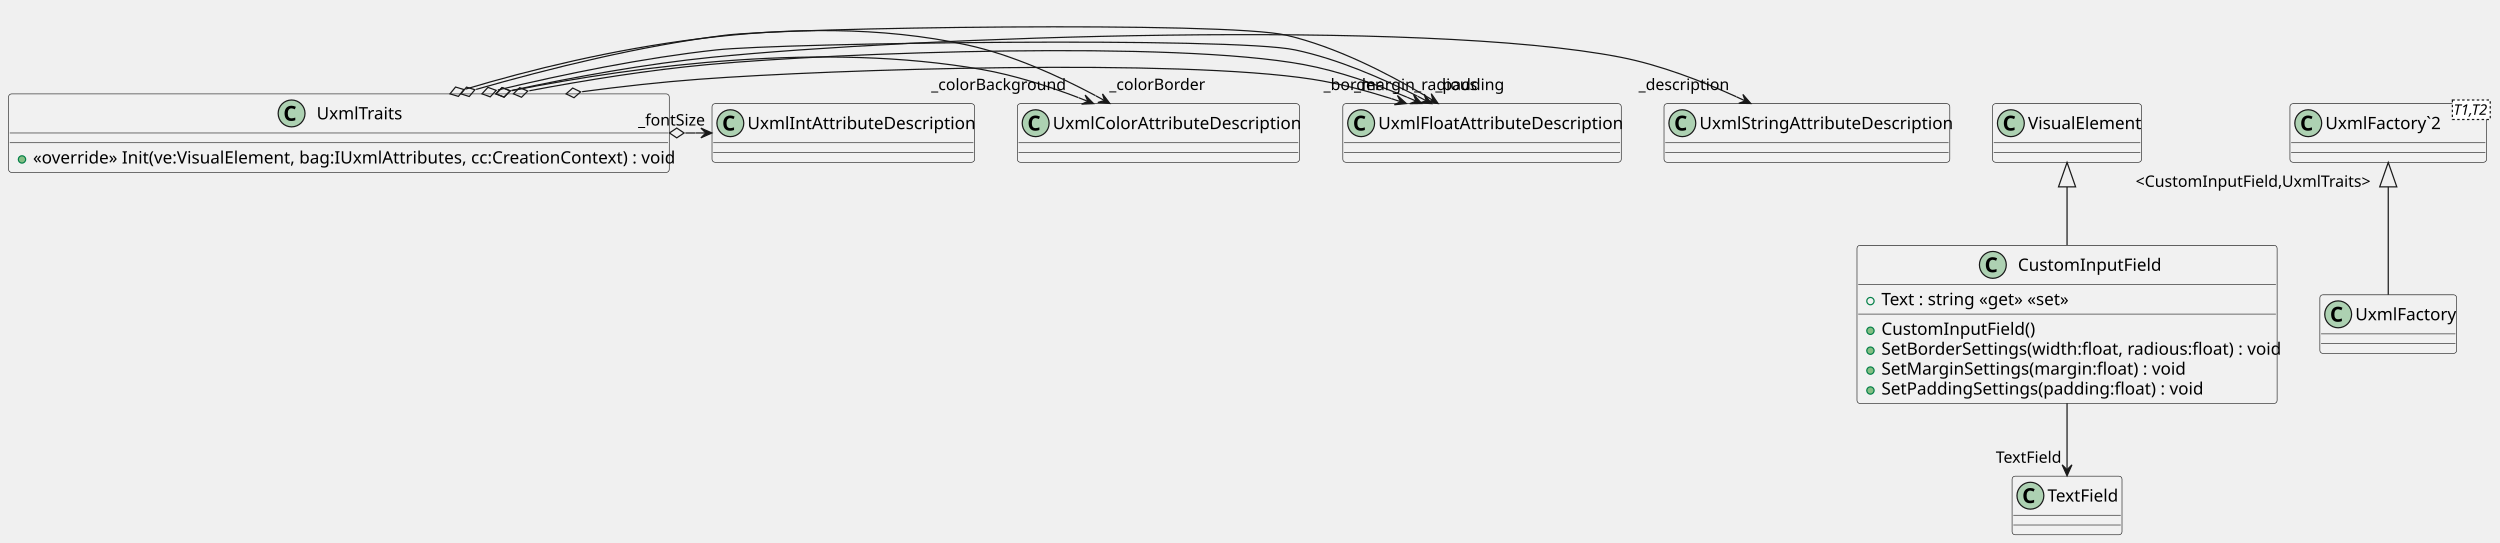
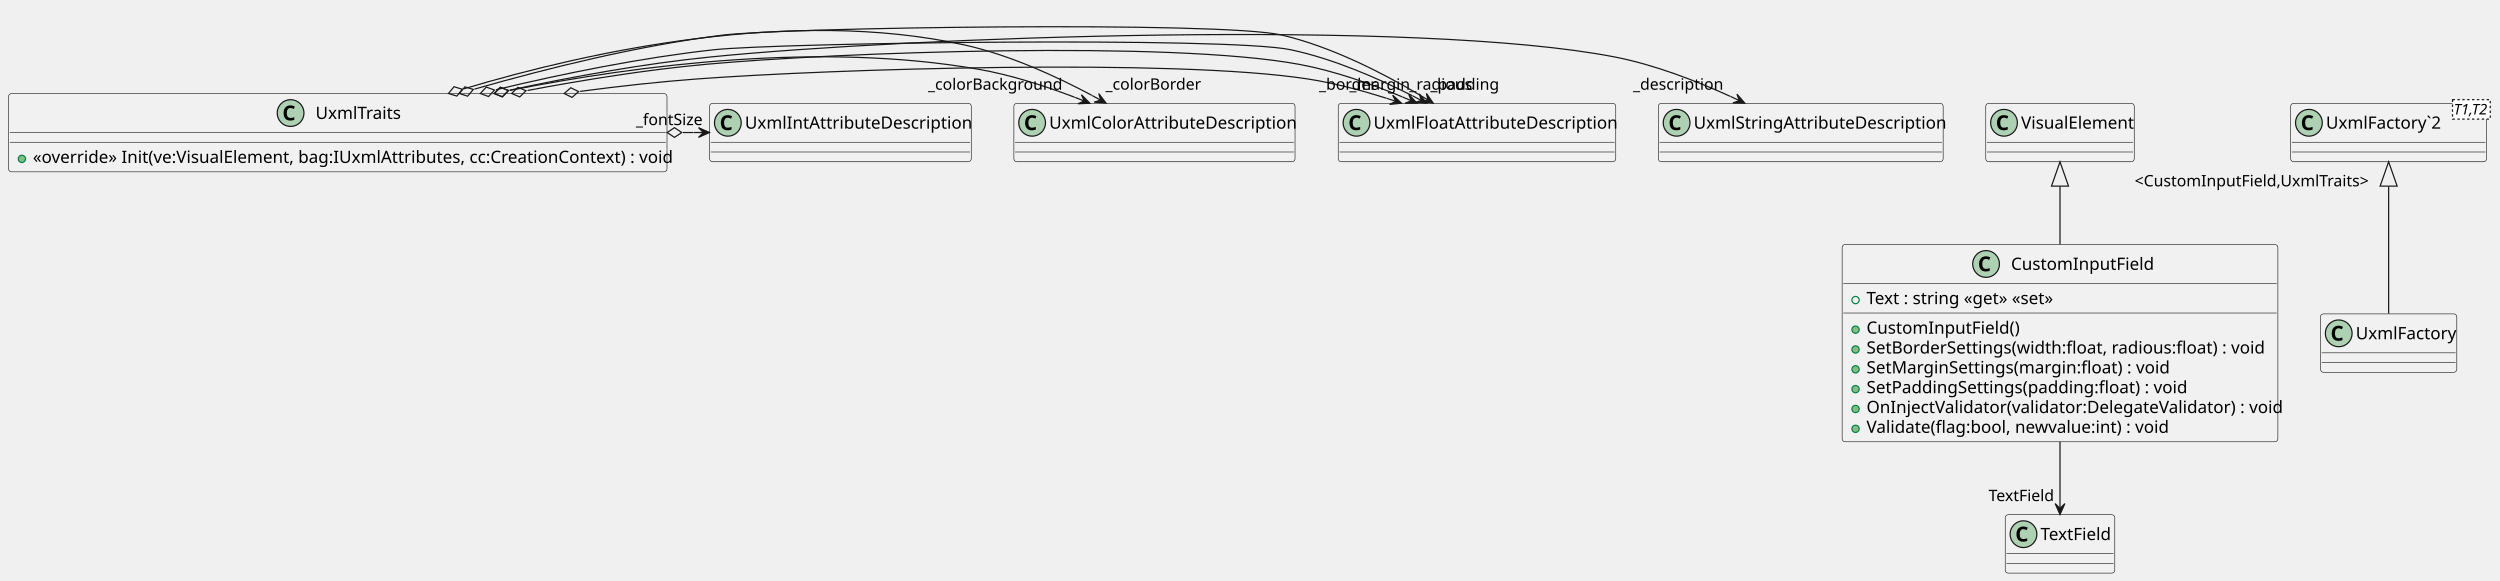
- <svg xmlns="http://www.w3.org/2000/svg" contentStyleType="text/css" height="444px" preserveAspectRatio="none" style="width:2047px;height:444px;background:#FFFFFF;" version="1.1" viewBox="0 0 2047 444" width="2047px" zoomAndPan="magnify">
+ <svg xmlns="http://www.w3.org/2000/svg" contentStyleType="text/css" height="477px" preserveAspectRatio="none" style="width:2054px;height:477px;background:#FFFFFF;" version="1.1" viewBox="0 0 2054 477" width="2054px" zoomAndPan="magnify">
  <defs />
  <g>
    <g id="elem_CustomInputField">
-       <rect codeLine="1" fill="#F1F1F1" height="129.484" id="CustomInputField" rx="2.5" ry="2.5" style="stroke:#181818;stroke-width:0.5;" width="344" x="1520.5" y="200.88" />
+       <rect codeLine="1" fill="#F1F1F1" height="162.078" id="CustomInputField" rx="2.5" ry="2.5" style="stroke:#181818;stroke-width:0.5;" width="358" x="1513.5" y="200.88" />
      <ellipse cx="1631.75" cy="216.88" fill="#ADD1B2" rx="11" ry="11" style="stroke:#181818;stroke-width:1.0;" />
      <path d="M1631.688,212.708 Q1630.938,212.708 1630.375,213.005 Q1629.812,213.286 1629.422,213.817 Q1629.031,214.349 1628.828,215.13 Q1628.641,215.896 1628.641,216.849 Q1628.641,217.817 1628.812,218.583 Q1629,219.333 1629.359,219.849 Q1629.734,220.364 1630.312,220.646 Q1630.891,220.911 1631.688,220.911 Q1632.422,220.911 1633.156,220.739 Q1633.906,220.567 1634.781,220.271 L1634.781,222.427 Q1634.375,222.583 1633.984,222.708 Q1633.594,222.817 1633.188,222.896 Q1632.781,222.974 1632.359,223.005 Q1631.938,223.052 1631.438,223.052 Q1630.031,223.052 1629,222.599 Q1627.984,222.146 1627.312,221.333 Q1626.641,220.521 1626.312,219.38 Q1625.984,218.224 1625.984,216.833 Q1625.984,215.458 1626.359,214.302 Q1626.734,213.146 1627.453,212.317 Q1628.172,211.489 1629.234,211.036 Q1630.297,210.567 1631.688,210.567 Q1632.594,210.567 1633.5,210.802 Q1634.406,211.021 1635.234,211.427 L1634.406,213.521 Q1633.719,213.192 1633.031,212.958 Q1632.344,212.708 1631.688,212.708 Z " fill="#000000" />
      <text fill="#000000" font-family="sans-serif" font-size="14" lengthAdjust="spacing" textLength="113" x="1652.25" y="221.727">CustomInputField</text>
-       <line style="stroke:#181818;stroke-width:0.5;" x1="1521.5" x2="1863.5" y1="232.88" y2="232.88" />
-       <ellipse cx="1531.5" cy="246.528" fill="none" rx="3" ry="3" style="stroke:#038048;stroke-width:1.0;" />
-       <text fill="#000000" font-family="sans-serif" font-size="14" lengthAdjust="spacing" textLength="150" x="1540.5" y="249.875">Text : string «get» «set»</text>
-       <line style="stroke:#181818;stroke-width:0.5;" x1="1521.5" x2="1863.5" y1="257.177" y2="257.177" />
-       <ellipse cx="1531.5" cy="270.825" fill="#84BE84" rx="3" ry="3" style="stroke:#038048;stroke-width:1.0;" />
-       <text fill="#000000" font-family="sans-serif" font-size="14" lengthAdjust="spacing" textLength="121" x="1540.5" y="274.172">CustomInputField()</text>
-       <ellipse cx="1531.5" cy="287.122" fill="#84BE84" rx="3" ry="3" style="stroke:#038048;stroke-width:1.0;" />
-       <text fill="#000000" font-family="sans-serif" font-size="14" lengthAdjust="spacing" textLength="318" x="1540.5" y="290.469">SetBorderSettings(width:float, radious:float) : void</text>
-       <ellipse cx="1531.5" cy="303.419" fill="#84BE84" rx="3" ry="3" style="stroke:#038048;stroke-width:1.0;" />
-       <text fill="#000000" font-family="sans-serif" font-size="14" lengthAdjust="spacing" textLength="239" x="1540.5" y="306.766">SetMarginSettings(margin:float) : void</text>
-       <ellipse cx="1531.5" cy="319.716" fill="#84BE84" rx="3" ry="3" style="stroke:#038048;stroke-width:1.0;" />
-       <text fill="#000000" font-family="sans-serif" font-size="14" lengthAdjust="spacing" textLength="250" x="1540.5" y="323.063">SetPaddingSettings(padding:float) : void</text>
+       <line style="stroke:#181818;stroke-width:0.5;" x1="1514.5" x2="1870.5" y1="232.88" y2="232.88" />
+       <ellipse cx="1524.5" cy="246.528" fill="none" rx="3" ry="3" style="stroke:#038048;stroke-width:1.0;" />
+       <text fill="#000000" font-family="sans-serif" font-size="14" lengthAdjust="spacing" textLength="150" x="1533.5" y="249.875">Text : string «get» «set»</text>
+       <line style="stroke:#181818;stroke-width:0.5;" x1="1514.5" x2="1870.5" y1="257.177" y2="257.177" />
+       <ellipse cx="1524.5" cy="270.825" fill="#84BE84" rx="3" ry="3" style="stroke:#038048;stroke-width:1.0;" />
+       <text fill="#000000" font-family="sans-serif" font-size="14" lengthAdjust="spacing" textLength="121" x="1533.5" y="274.172">CustomInputField()</text>
+       <ellipse cx="1524.5" cy="287.122" fill="#84BE84" rx="3" ry="3" style="stroke:#038048;stroke-width:1.0;" />
+       <text fill="#000000" font-family="sans-serif" font-size="14" lengthAdjust="spacing" textLength="318" x="1533.5" y="290.469">SetBorderSettings(width:float, radious:float) : void</text>
+       <ellipse cx="1524.5" cy="303.419" fill="#84BE84" rx="3" ry="3" style="stroke:#038048;stroke-width:1.0;" />
+       <text fill="#000000" font-family="sans-serif" font-size="14" lengthAdjust="spacing" textLength="239" x="1533.5" y="306.766">SetMarginSettings(margin:float) : void</text>
+       <ellipse cx="1524.5" cy="319.716" fill="#84BE84" rx="3" ry="3" style="stroke:#038048;stroke-width:1.0;" />
+       <text fill="#000000" font-family="sans-serif" font-size="14" lengthAdjust="spacing" textLength="250" x="1533.5" y="323.063">SetPaddingSettings(padding:float) : void</text>
+       <ellipse cx="1524.5" cy="336.013" fill="#84BE84" rx="3" ry="3" style="stroke:#038048;stroke-width:1.0;" />
+       <text fill="#000000" font-family="sans-serif" font-size="14" lengthAdjust="spacing" textLength="332" x="1533.5" y="339.36">OnInjectValidator(validator:DelegateValidator) : void</text>
+       <ellipse cx="1524.5" cy="352.31" fill="#84BE84" rx="3" ry="3" style="stroke:#038048;stroke-width:1.0;" />
+       <text fill="#000000" font-family="sans-serif" font-size="14" lengthAdjust="spacing" textLength="242" x="1533.5" y="355.656">Validate(flag:bool, newvalue:int) : void</text>
    </g>
    <g id="elem_UxmlFactory">
-       <rect codeLine="8" fill="#F1F1F1" height="48" id="UxmlFactory" rx="2.5" ry="2.5" style="stroke:#181818;stroke-width:0.5;" width="112" x="1899.5" y="241.38" />
-       <ellipse cx="1914.5" cy="257.38" fill="#ADD1B2" rx="11" ry="11" style="stroke:#181818;stroke-width:1.0;" />
-       <path d="M1914.438,253.208 Q1913.688,253.208 1913.125,253.505 Q1912.562,253.786 1912.172,254.317 Q1911.781,254.849 1911.578,255.63 Q1911.391,256.396 1911.391,257.349 Q1911.391,258.317 1911.562,259.083 Q1911.75,259.833 1912.109,260.349 Q1912.484,260.864 1913.062,261.146 Q1913.641,261.411 1914.438,261.411 Q1915.172,261.411 1915.906,261.239 Q1916.656,261.067 1917.531,260.771 L1917.531,262.927 Q1917.125,263.083 1916.734,263.208 Q1916.344,263.317 1915.938,263.396 Q1915.531,263.474 1915.109,263.505 Q1914.688,263.552 1914.188,263.552 Q1912.781,263.552 1911.75,263.099 Q1910.734,262.646 1910.062,261.833 Q1909.391,261.021 1909.062,259.88 Q1908.734,258.724 1908.734,257.333 Q1908.734,255.958 1909.109,254.802 Q1909.484,253.646 1910.203,252.817 Q1910.922,251.989 1911.984,251.536 Q1913.047,251.067 1914.438,251.067 Q1915.344,251.067 1916.25,251.302 Q1917.156,251.521 1917.984,251.927 L1917.156,254.021 Q1916.469,253.692 1915.781,253.458 Q1915.094,253.208 1914.438,253.208 Z " fill="#000000" />
-       <text fill="#000000" font-family="sans-serif" font-size="14" lengthAdjust="spacing" textLength="80" x="1928.5" y="262.227">UxmlFactory</text>
-       <line style="stroke:#181818;stroke-width:0.5;" x1="1900.5" x2="2010.5" y1="273.38" y2="273.38" />
-       <line style="stroke:#181818;stroke-width:0.5;" x1="1900.5" x2="2010.5" y1="281.38" y2="281.38" />
+       <rect codeLine="10" fill="#F1F1F1" height="48" id="UxmlFactory" rx="2.5" ry="2.5" style="stroke:#181818;stroke-width:0.5;" width="112" x="1906.5" y="257.88" />
+       <ellipse cx="1921.5" cy="273.88" fill="#ADD1B2" rx="11" ry="11" style="stroke:#181818;stroke-width:1.0;" />
+       <path d="M1921.438,269.708 Q1920.688,269.708 1920.125,270.005 Q1919.562,270.286 1919.172,270.817 Q1918.781,271.349 1918.578,272.13 Q1918.391,272.896 1918.391,273.849 Q1918.391,274.817 1918.562,275.583 Q1918.75,276.333 1919.109,276.849 Q1919.484,277.364 1920.062,277.646 Q1920.641,277.911 1921.438,277.911 Q1922.172,277.911 1922.906,277.739 Q1923.656,277.567 1924.531,277.271 L1924.531,279.427 Q1924.125,279.583 1923.734,279.708 Q1923.344,279.817 1922.938,279.896 Q1922.531,279.974 1922.109,280.005 Q1921.688,280.052 1921.188,280.052 Q1919.781,280.052 1918.75,279.599 Q1917.734,279.146 1917.062,278.333 Q1916.391,277.521 1916.062,276.38 Q1915.734,275.224 1915.734,273.833 Q1915.734,272.458 1916.109,271.302 Q1916.484,270.146 1917.203,269.317 Q1917.922,268.489 1918.984,268.036 Q1920.047,267.567 1921.438,267.567 Q1922.344,267.567 1923.25,267.802 Q1924.156,268.021 1924.984,268.427 L1924.156,270.521 Q1923.469,270.192 1922.781,269.958 Q1922.094,269.708 1921.438,269.708 Z " fill="#000000" />
+       <text fill="#000000" font-family="sans-serif" font-size="14" lengthAdjust="spacing" textLength="80" x="1935.5" y="278.727">UxmlFactory</text>
+       <line style="stroke:#181818;stroke-width:0.5;" x1="1907.5" x2="2017.5" y1="289.88" y2="289.88" />
+       <line style="stroke:#181818;stroke-width:0.5;" x1="1907.5" x2="2017.5" y1="297.88" y2="297.88" />
    </g>
    <g id="elem_UxmlTraits">
-       <rect codeLine="10" fill="#F1F1F1" height="64.297" id="UxmlTraits" rx="2.5" ry="2.5" style="stroke:#181818;stroke-width:0.5;" width="541" x="7" y="76.88" />
+       <rect codeLine="12" fill="#F1F1F1" height="64.297" id="UxmlTraits" rx="2.5" ry="2.5" style="stroke:#181818;stroke-width:0.5;" width="541" x="7" y="76.88" />
      <ellipse cx="238.75" cy="92.88" fill="#ADD1B2" rx="11" ry="11" style="stroke:#181818;stroke-width:1.0;" />
      <path d="M238.688,88.708 Q237.938,88.708 237.375,89.005 Q236.812,89.286 236.422,89.817 Q236.031,90.349 235.828,91.13 Q235.641,91.896 235.641,92.849 Q235.641,93.817 235.812,94.583 Q236,95.333 236.359,95.849 Q236.734,96.364 237.312,96.646 Q237.891,96.911 238.688,96.911 Q239.422,96.911 240.156,96.739 Q240.906,96.567 241.781,96.271 L241.781,98.427 Q241.375,98.583 240.984,98.708 Q240.594,98.817 240.188,98.896 Q239.781,98.974 239.359,99.005 Q238.938,99.052 238.438,99.052 Q237.031,99.052 236,98.599 Q234.984,98.146 234.312,97.333 Q233.641,96.521 233.312,95.38 Q232.984,94.224 232.984,92.833 Q232.984,91.458 233.359,90.302 Q233.734,89.146 234.453,88.317 Q235.172,87.489 236.234,87.036 Q237.297,86.567 238.688,86.567 Q239.594,86.567 240.5,86.802 Q241.406,87.021 242.234,87.427 L241.406,89.521 Q240.719,89.192 240.031,88.958 Q239.344,88.708 238.688,88.708 Z " fill="#000000" />
      <text fill="#000000" font-family="sans-serif" font-size="14" lengthAdjust="spacing" textLength="69" x="259.25" y="97.727">UxmlTraits</text>
      <line style="stroke:#181818;stroke-width:0.5;" x1="8" x2="547" y1="108.88" y2="108.88" />
      <line style="stroke:#181818;stroke-width:0.5;" x1="8" x2="547" y1="116.88" y2="116.88" />
      <ellipse cx="18" cy="130.528" fill="#84BE84" rx="3" ry="3" style="stroke:#038048;stroke-width:1.0;" />
      <text fill="#000000" font-family="sans-serif" font-size="14" lengthAdjust="spacing" textLength="515" x="27" y="133.875">«override» Init(ve:VisualElement, bag:IUxmlAttributes, cc:CreationContext) : void</text>
    </g>
    <g id="elem_UxmlFactory`2">
-       <rect codeLine="13" fill="#F1F1F1" height="48" id="UxmlFactory`2" rx="2.5" ry="2.5" style="stroke:#181818;stroke-width:0.5;" width="161" x="1875" y="84.88" />
-       <ellipse cx="1890" cy="100.88" fill="#ADD1B2" rx="11" ry="11" style="stroke:#181818;stroke-width:1.0;" />
-       <path d="M1889.938,96.708 Q1889.188,96.708 1888.625,97.005 Q1888.062,97.286 1887.672,97.817 Q1887.281,98.349 1887.078,99.13 Q1886.891,99.896 1886.891,100.849 Q1886.891,101.817 1887.062,102.583 Q1887.25,103.333 1887.609,103.849 Q1887.984,104.364 1888.562,104.646 Q1889.141,104.911 1889.938,104.911 Q1890.672,104.911 1891.406,104.739 Q1892.156,104.567 1893.031,104.271 L1893.031,106.427 Q1892.625,106.583 1892.234,106.708 Q1891.844,106.817 1891.438,106.896 Q1891.031,106.974 1890.609,107.005 Q1890.188,107.052 1889.688,107.052 Q1888.281,107.052 1887.25,106.599 Q1886.234,106.146 1885.562,105.333 Q1884.891,104.521 1884.562,103.38 Q1884.234,102.224 1884.234,100.833 Q1884.234,99.458 1884.609,98.302 Q1884.984,97.146 1885.703,96.317 Q1886.422,95.489 1887.484,95.036 Q1888.547,94.567 1889.938,94.567 Q1890.844,94.567 1891.75,94.802 Q1892.656,95.021 1893.484,95.427 L1892.656,97.521 Q1891.969,97.192 1891.281,96.958 Q1890.594,96.708 1889.938,96.708 Z " fill="#000000" />
-       <text fill="#000000" font-family="sans-serif" font-size="14" lengthAdjust="spacing" textLength="96" x="1904" y="105.727">UxmlFactory`2</text>
-       <rect fill="#FFFFFF" height="15.969" style="stroke:#181818;stroke-width:1.0;stroke-dasharray:2.0,2.0;" width="31" x="2008" y="81.88" />
-       <text fill="#000000" font-family="sans-serif" font-size="12" font-style="italic" lengthAdjust="spacing" textLength="29" x="2009" y="94.019">T1,T2</text>
-       <line style="stroke:#181818;stroke-width:0.5;" x1="1876" x2="2035" y1="116.88" y2="116.88" />
-       <line style="stroke:#181818;stroke-width:0.5;" x1="1876" x2="2035" y1="124.88" y2="124.88" />
+       <rect codeLine="15" fill="#F1F1F1" height="48" id="UxmlFactory`2" rx="2.5" ry="2.5" style="stroke:#181818;stroke-width:0.5;" width="161" x="1882" y="84.88" />
+       <ellipse cx="1897" cy="100.88" fill="#ADD1B2" rx="11" ry="11" style="stroke:#181818;stroke-width:1.0;" />
+       <path d="M1896.938,96.708 Q1896.188,96.708 1895.625,97.005 Q1895.062,97.286 1894.672,97.817 Q1894.281,98.349 1894.078,99.13 Q1893.891,99.896 1893.891,100.849 Q1893.891,101.817 1894.062,102.583 Q1894.25,103.333 1894.609,103.849 Q1894.984,104.364 1895.562,104.646 Q1896.141,104.911 1896.938,104.911 Q1897.672,104.911 1898.406,104.739 Q1899.156,104.567 1900.031,104.271 L1900.031,106.427 Q1899.625,106.583 1899.234,106.708 Q1898.844,106.817 1898.438,106.896 Q1898.031,106.974 1897.609,107.005 Q1897.188,107.052 1896.688,107.052 Q1895.281,107.052 1894.25,106.599 Q1893.234,106.146 1892.562,105.333 Q1891.891,104.521 1891.562,103.38 Q1891.234,102.224 1891.234,100.833 Q1891.234,99.458 1891.609,98.302 Q1891.984,97.146 1892.703,96.317 Q1893.422,95.489 1894.484,95.036 Q1895.547,94.567 1896.938,94.567 Q1897.844,94.567 1898.75,94.802 Q1899.656,95.021 1900.484,95.427 L1899.656,97.521 Q1898.969,97.192 1898.281,96.958 Q1897.594,96.708 1896.938,96.708 Z " fill="#000000" />
+       <text fill="#000000" font-family="sans-serif" font-size="14" lengthAdjust="spacing" textLength="96" x="1911" y="105.727">UxmlFactory`2</text>
+       <rect fill="#FFFFFF" height="15.969" style="stroke:#181818;stroke-width:1.0;stroke-dasharray:2.0,2.0;" width="31" x="2015" y="81.88" />
+       <text fill="#000000" font-family="sans-serif" font-size="12" font-style="italic" lengthAdjust="spacing" textLength="29" x="2016" y="94.019">T1,T2</text>
+       <line style="stroke:#181818;stroke-width:0.5;" x1="1883" x2="2042" y1="116.88" y2="116.88" />
+       <line style="stroke:#181818;stroke-width:0.5;" x1="1883" x2="2042" y1="124.88" y2="124.88" />
    </g>
    <g id="elem_VisualElement">
      <rect fill="#F1F1F1" height="48" id="VisualElement" rx="2.5" ry="2.5" style="stroke:#181818;stroke-width:0.5;" width="122" x="1631.5" y="84.88" />
      <ellipse cx="1646.5" cy="100.88" fill="#ADD1B2" rx="11" ry="11" style="stroke:#181818;stroke-width:1.0;" />
      <path d="M1646.438,96.708 Q1645.688,96.708 1645.125,97.005 Q1644.562,97.286 1644.172,97.817 Q1643.781,98.349 1643.578,99.13 Q1643.391,99.896 1643.391,100.849 Q1643.391,101.817 1643.562,102.583 Q1643.75,103.333 1644.109,103.849 Q1644.484,104.364 1645.062,104.646 Q1645.641,104.911 1646.438,104.911 Q1647.172,104.911 1647.906,104.739 Q1648.656,104.567 1649.531,104.271 L1649.531,106.427 Q1649.125,106.583 1648.734,106.708 Q1648.344,106.817 1647.938,106.896 Q1647.531,106.974 1647.109,107.005 Q1646.688,107.052 1646.188,107.052 Q1644.781,107.052 1643.75,106.599 Q1642.734,106.146 1642.062,105.333 Q1641.391,104.521 1641.062,103.38 Q1640.734,102.224 1640.734,100.833 Q1640.734,99.458 1641.109,98.302 Q1641.484,97.146 1642.203,96.317 Q1642.922,95.489 1643.984,95.036 Q1645.047,94.567 1646.438,94.567 Q1647.344,94.567 1648.25,94.802 Q1649.156,95.021 1649.984,95.427 L1649.156,97.521 Q1648.469,97.192 1647.781,96.958 Q1647.094,96.708 1646.438,96.708 Z " fill="#000000" />
      <text fill="#000000" font-family="sans-serif" font-size="14" lengthAdjust="spacing" textLength="90" x="1660.5" y="105.727">VisualElement</text>
      <line style="stroke:#181818;stroke-width:0.5;" x1="1632.5" x2="1752.5" y1="116.88" y2="116.88" />
      <line style="stroke:#181818;stroke-width:0.5;" x1="1632.5" x2="1752.5" y1="124.88" y2="124.88" />
    </g>
    <g id="elem_TextField">
-       <rect fill="#F1F1F1" height="48" id="TextField" rx="2.5" ry="2.5" style="stroke:#181818;stroke-width:0.5;" width="90" x="1647.5" y="389.88" />
-       <ellipse cx="1662.5" cy="405.88" fill="#ADD1B2" rx="11" ry="11" style="stroke:#181818;stroke-width:1.0;" />
-       <path d="M1662.438,401.708 Q1661.688,401.708 1661.125,402.005 Q1660.562,402.286 1660.172,402.817 Q1659.781,403.349 1659.578,404.13 Q1659.391,404.896 1659.391,405.849 Q1659.391,406.817 1659.562,407.583 Q1659.75,408.333 1660.109,408.849 Q1660.484,409.364 1661.062,409.646 Q1661.641,409.911 1662.438,409.911 Q1663.172,409.911 1663.906,409.739 Q1664.656,409.567 1665.531,409.271 L1665.531,411.427 Q1665.125,411.583 1664.734,411.708 Q1664.344,411.817 1663.938,411.896 Q1663.531,411.974 1663.109,412.005 Q1662.688,412.052 1662.188,412.052 Q1660.781,412.052 1659.75,411.599 Q1658.734,411.146 1658.062,410.333 Q1657.391,409.521 1657.062,408.38 Q1656.734,407.224 1656.734,405.833 Q1656.734,404.458 1657.109,403.302 Q1657.484,402.146 1658.203,401.317 Q1658.922,400.489 1659.984,400.036 Q1661.047,399.567 1662.438,399.567 Q1663.344,399.567 1664.25,399.802 Q1665.156,400.021 1665.984,400.427 L1665.156,402.521 Q1664.469,402.192 1663.781,401.958 Q1663.094,401.708 1662.438,401.708 Z " fill="#000000" />
-       <text fill="#000000" font-family="sans-serif" font-size="14" lengthAdjust="spacing" textLength="58" x="1676.5" y="410.727">TextField</text>
-       <line style="stroke:#181818;stroke-width:0.5;" x1="1648.5" x2="1736.5" y1="421.88" y2="421.88" />
-       <line style="stroke:#181818;stroke-width:0.5;" x1="1648.5" x2="1736.5" y1="429.88" y2="429.88" />
+       <rect fill="#F1F1F1" height="48" id="TextField" rx="2.5" ry="2.5" style="stroke:#181818;stroke-width:0.5;" width="90" x="1647.5" y="422.88" />
+       <ellipse cx="1662.5" cy="438.88" fill="#ADD1B2" rx="11" ry="11" style="stroke:#181818;stroke-width:1.0;" />
+       <path d="M1662.438,434.708 Q1661.688,434.708 1661.125,435.005 Q1660.562,435.286 1660.172,435.817 Q1659.781,436.349 1659.578,437.13 Q1659.391,437.896 1659.391,438.849 Q1659.391,439.817 1659.562,440.583 Q1659.75,441.333 1660.109,441.849 Q1660.484,442.364 1661.062,442.646 Q1661.641,442.911 1662.438,442.911 Q1663.172,442.911 1663.906,442.739 Q1664.656,442.567 1665.531,442.271 L1665.531,444.427 Q1665.125,444.583 1664.734,444.708 Q1664.344,444.817 1663.938,444.896 Q1663.531,444.974 1663.109,445.005 Q1662.688,445.052 1662.188,445.052 Q1660.781,445.052 1659.75,444.599 Q1658.734,444.146 1658.062,443.333 Q1657.391,442.521 1657.062,441.38 Q1656.734,440.224 1656.734,438.833 Q1656.734,437.458 1657.109,436.302 Q1657.484,435.146 1658.203,434.317 Q1658.922,433.489 1659.984,433.036 Q1661.047,432.567 1662.438,432.567 Q1663.344,432.567 1664.25,432.802 Q1665.156,433.021 1665.984,433.427 L1665.156,435.521 Q1664.469,435.192 1663.781,434.958 Q1663.094,434.708 1662.438,434.708 Z " fill="#000000" />
+       <text fill="#000000" font-family="sans-serif" font-size="14" lengthAdjust="spacing" textLength="58" x="1676.5" y="443.727">TextField</text>
+       <line style="stroke:#181818;stroke-width:0.5;" x1="1648.5" x2="1736.5" y1="454.88" y2="454.88" />
+       <line style="stroke:#181818;stroke-width:0.5;" x1="1648.5" x2="1736.5" y1="462.88" y2="462.88" />
    </g>
    <g id="elem_UxmlStringAttributeDescription">
      <rect fill="#F1F1F1" height="48" id="UxmlStringAttributeDescription" rx="2.5" ry="2.5" style="stroke:#181818;stroke-width:0.5;" width="234" x="1362.5" y="84.88" />
      <ellipse cx="1377.5" cy="100.88" fill="#ADD1B2" rx="11" ry="11" style="stroke:#181818;stroke-width:1.0;" />
      <path d="M1377.438,96.708 Q1376.688,96.708 1376.125,97.005 Q1375.562,97.286 1375.172,97.817 Q1374.781,98.349 1374.578,99.13 Q1374.391,99.896 1374.391,100.849 Q1374.391,101.817 1374.562,102.583 Q1374.75,103.333 1375.109,103.849 Q1375.484,104.364 1376.062,104.646 Q1376.641,104.911 1377.438,104.911 Q1378.172,104.911 1378.906,104.739 Q1379.656,104.567 1380.531,104.271 L1380.531,106.427 Q1380.125,106.583 1379.734,106.708 Q1379.344,106.817 1378.938,106.896 Q1378.531,106.974 1378.109,107.005 Q1377.688,107.052 1377.188,107.052 Q1375.781,107.052 1374.75,106.599 Q1373.734,106.146 1373.062,105.333 Q1372.391,104.521 1372.062,103.38 Q1371.734,102.224 1371.734,100.833 Q1371.734,99.458 1372.109,98.302 Q1372.484,97.146 1373.203,96.317 Q1373.922,95.489 1374.984,95.036 Q1376.047,94.567 1377.438,94.567 Q1378.344,94.567 1379.25,94.802 Q1380.156,95.021 1380.984,95.427 L1380.156,97.521 Q1379.469,97.192 1378.781,96.958 Q1378.094,96.708 1377.438,96.708 Z " fill="#000000" />
      <text fill="#000000" font-family="sans-serif" font-size="14" lengthAdjust="spacing" textLength="202" x="1391.5" y="105.727">UxmlStringAttributeDescription</text>
      <line style="stroke:#181818;stroke-width:0.5;" x1="1363.5" x2="1595.5" y1="116.88" y2="116.88" />
      <line style="stroke:#181818;stroke-width:0.5;" x1="1363.5" x2="1595.5" y1="124.88" y2="124.88" />
    </g>
    <g id="elem_UxmlFloatAttributeDescription">
      <rect fill="#F1F1F1" height="48" id="UxmlFloatAttributeDescription" rx="2.5" ry="2.5" style="stroke:#181818;stroke-width:0.5;" width="228" x="1099.5" y="84.88" />
      <ellipse cx="1114.5" cy="100.88" fill="#ADD1B2" rx="11" ry="11" style="stroke:#181818;stroke-width:1.0;" />
      <path d="M1114.438,96.708 Q1113.688,96.708 1113.125,97.005 Q1112.562,97.286 1112.172,97.817 Q1111.781,98.349 1111.578,99.13 Q1111.391,99.896 1111.391,100.849 Q1111.391,101.817 1111.562,102.583 Q1111.75,103.333 1112.109,103.849 Q1112.484,104.364 1113.062,104.646 Q1113.641,104.911 1114.438,104.911 Q1115.172,104.911 1115.906,104.739 Q1116.656,104.567 1117.531,104.271 L1117.531,106.427 Q1117.125,106.583 1116.734,106.708 Q1116.344,106.817 1115.938,106.896 Q1115.531,106.974 1115.109,107.005 Q1114.688,107.052 1114.188,107.052 Q1112.781,107.052 1111.75,106.599 Q1110.734,106.146 1110.062,105.333 Q1109.391,104.521 1109.062,103.38 Q1108.734,102.224 1108.734,100.833 Q1108.734,99.458 1109.109,98.302 Q1109.484,97.146 1110.203,96.317 Q1110.922,95.489 1111.984,95.036 Q1113.047,94.567 1114.438,94.567 Q1115.344,94.567 1116.25,94.802 Q1117.156,95.021 1117.984,95.427 L1117.156,97.521 Q1116.469,97.192 1115.781,96.958 Q1115.094,96.708 1114.438,96.708 Z " fill="#000000" />
      <text fill="#000000" font-family="sans-serif" font-size="14" lengthAdjust="spacing" textLength="196" x="1128.5" y="105.727">UxmlFloatAttributeDescription</text>
      <line style="stroke:#181818;stroke-width:0.5;" x1="1100.5" x2="1326.5" y1="116.88" y2="116.88" />
      <line style="stroke:#181818;stroke-width:0.5;" x1="1100.5" x2="1326.5" y1="124.88" y2="124.88" />
    </g>
    <g id="elem_UxmlColorAttributeDescription">
      <rect fill="#F1F1F1" height="48" id="UxmlColorAttributeDescription" rx="2.5" ry="2.5" style="stroke:#181818;stroke-width:0.5;" width="231" x="833" y="84.88" />
      <ellipse cx="848" cy="100.88" fill="#ADD1B2" rx="11" ry="11" style="stroke:#181818;stroke-width:1.0;" />
      <path d="M847.938,96.708 Q847.188,96.708 846.625,97.005 Q846.062,97.286 845.672,97.817 Q845.281,98.349 845.078,99.13 Q844.891,99.896 844.891,100.849 Q844.891,101.817 845.062,102.583 Q845.25,103.333 845.609,103.849 Q845.984,104.364 846.562,104.646 Q847.141,104.911 847.938,104.911 Q848.672,104.911 849.406,104.739 Q850.156,104.567 851.031,104.271 L851.031,106.427 Q850.625,106.583 850.234,106.708 Q849.844,106.817 849.438,106.896 Q849.031,106.974 848.609,107.005 Q848.188,107.052 847.688,107.052 Q846.281,107.052 845.25,106.599 Q844.234,106.146 843.562,105.333 Q842.891,104.521 842.562,103.38 Q842.234,102.224 842.234,100.833 Q842.234,99.458 842.609,98.302 Q842.984,97.146 843.703,96.317 Q844.422,95.489 845.484,95.036 Q846.547,94.567 847.938,94.567 Q848.844,94.567 849.75,94.802 Q850.656,95.021 851.484,95.427 L850.656,97.521 Q849.969,97.192 849.281,96.958 Q848.594,96.708 847.938,96.708 Z " fill="#000000" />
      <text fill="#000000" font-family="sans-serif" font-size="14" lengthAdjust="spacing" textLength="199" x="862" y="105.727">UxmlColorAttributeDescription</text>
      <line style="stroke:#181818;stroke-width:0.5;" x1="834" x2="1063" y1="116.88" y2="116.88" />
      <line style="stroke:#181818;stroke-width:0.5;" x1="834" x2="1063" y1="124.88" y2="124.88" />
    </g>
    <g id="elem_UxmlIntAttributeDescription">
      <rect fill="#F1F1F1" height="48" id="UxmlIntAttributeDescription" rx="2.5" ry="2.5" style="stroke:#181818;stroke-width:0.5;" width="215" x="583" y="84.88" />
      <ellipse cx="598" cy="100.88" fill="#ADD1B2" rx="11" ry="11" style="stroke:#181818;stroke-width:1.0;" />
      <path d="M597.938,96.708 Q597.188,96.708 596.625,97.005 Q596.062,97.286 595.672,97.817 Q595.281,98.349 595.078,99.13 Q594.891,99.896 594.891,100.849 Q594.891,101.817 595.062,102.583 Q595.25,103.333 595.609,103.849 Q595.984,104.364 596.562,104.646 Q597.141,104.911 597.938,104.911 Q598.672,104.911 599.406,104.739 Q600.156,104.567 601.031,104.271 L601.031,106.427 Q600.625,106.583 600.234,106.708 Q599.844,106.817 599.438,106.896 Q599.031,106.974 598.609,107.005 Q598.188,107.052 597.688,107.052 Q596.281,107.052 595.25,106.599 Q594.234,106.146 593.562,105.333 Q592.891,104.521 592.562,103.38 Q592.234,102.224 592.234,100.833 Q592.234,99.458 592.609,98.302 Q592.984,97.146 593.703,96.317 Q594.422,95.489 595.484,95.036 Q596.547,94.567 597.938,94.567 Q598.844,94.567 599.75,94.802 Q600.656,95.021 601.484,95.427 L600.656,97.521 Q599.969,97.192 599.281,96.958 Q598.594,96.708 597.938,96.708 Z " fill="#000000" />
      <text fill="#000000" font-family="sans-serif" font-size="14" lengthAdjust="spacing" textLength="183" x="612" y="105.727">UxmlIntAttributeDescription</text>
      <line style="stroke:#181818;stroke-width:0.5;" x1="584" x2="797" y1="116.88" y2="116.88" />
      <line style="stroke:#181818;stroke-width:0.5;" x1="584" x2="797" y1="124.88" y2="124.88" />
    </g>
    <g id="link_VisualElement_CustomInputField">
-       <path codeLine="15" d="M1692.5,153.1 C1692.5,167.84 1692.5,184.64 1692.5,200.65 " fill="none" id="VisualElement-backto-CustomInputField" style="stroke:#181818;stroke-width:1.0;" />
-       <polygon fill="none" points="1685.5,153.01,1692.5,133.01,1699.5,153.01,1685.5,153.01" style="stroke:#181818;stroke-width:1.0;" />
+       <path codeLine="17" d="M1692.5,152.98 C1692.5,167.5 1692.5,184.21 1692.5,200.65 " fill="none" id="VisualElement-backto-CustomInputField" style="stroke:#181818;stroke-width:1.0;" />
+       <polygon fill="none" points="1685.5,152.94,1692.5,132.94,1699.5,152.94,1685.5,152.94" style="stroke:#181818;stroke-width:1.0;" />
    </g>
    <g id="link_CustomInputField_TextField">
-       <path codeLine="16" d="M1692.5,330.21 C1692.5,349.19 1692.5,369.03 1692.5,384.52 " fill="none" id="CustomInputField-to-TextField" style="stroke:#181818;stroke-width:1.0;" />
-       <polygon fill="#181818" points="1692.5,389.59,1696.5,380.59,1692.5,384.59,1688.5,380.59,1692.5,389.59" style="stroke:#181818;stroke-width:1.0;" />
-       <text fill="#000000" font-family="sans-serif" font-size="13" lengthAdjust="spacing" textLength="52" x="1634.162" y="378.924">TextField</text>
+       <path codeLine="18" d="M1692.5,362.95 C1692.5,382.62 1692.5,402.41 1692.5,417.72 " fill="none" id="CustomInputField-to-TextField" style="stroke:#181818;stroke-width:1.0;" />
+       <polygon fill="#181818" points="1692.5,422.73,1696.5,413.73,1692.5,417.73,1688.5,413.73,1692.5,422.73" style="stroke:#181818;stroke-width:1.0;" />
+       <text fill="#000000" font-family="sans-serif" font-size="13" lengthAdjust="spacing" textLength="52" x="1633.838" y="411.704">TextField</text>
    </g>
    <g id="link_UxmlFactory`2_UxmlFactory">
-       <path codeLine="17" d="M1955.5,153.03 C1955.5,181.66 1955.5,218.1 1955.5,241.34 " fill="none" id="UxmlFactory`2-backto-UxmlFactory" style="stroke:#181818;stroke-width:1.0;" />
-       <polygon fill="none" points="1948.5,153.01,1955.5,133.01,1962.5,153.01,1948.5,153.01" style="stroke:#181818;stroke-width:1.0;" />
-       <text fill="#000000" font-family="sans-serif" font-size="13" lengthAdjust="spacing" textLength="185" x="1748.647" y="152.988">&lt;CustomInputField,UxmlTraits&gt;</text>
+       <path codeLine="19" d="M1962.5,153.29 C1962.5,186.47 1962.5,230.91 1962.5,257.64 " fill="none" id="UxmlFactory`2-backto-UxmlFactory" style="stroke:#181818;stroke-width:1.0;" />
+       <polygon fill="none" points="1955.5,152.94,1962.5,132.94,1969.5,152.94,1955.5,152.94" style="stroke:#181818;stroke-width:1.0;" />
+       <text fill="#000000" font-family="sans-serif" font-size="13" lengthAdjust="spacing" textLength="185" x="1753.797" y="153.111">&lt;CustomInputField,UxmlTraits&gt;</text>
    </g>
    <g id="link_UxmlTraits_UxmlStringAttributeDescription">
-       <path codeLine="18" d="M418.84,74.06 C470.19,63.04 528.89,52.32 583,46.88 C747.51,30.36 1164.74,15.16 1327,46.88 C1359.5,53.23 1393.81,66.53 1421.65,79.19 " fill="none" id="UxmlTraits-UxmlStringAttributeDescription" style="stroke:#181818;stroke-width:1.0;" />
+       <path codeLine="20" d="M418.84,74.06 C470.19,63.04 528.89,52.32 583,46.88 C747.51,30.36 1164.74,15.16 1327,46.88 C1359.5,53.23 1393.81,66.53 1421.65,79.19 " fill="none" id="UxmlTraits-UxmlStringAttributeDescription" style="stroke:#181818;stroke-width:1.0;" />
      <polygon fill="none" points="405.95,76.86,412.662,79.496,417.677,74.314,410.965,71.678,405.95,76.86" style="stroke:#181818;stroke-width:1.0;" />
      <polygon fill="#181818" points="1433.55,84.75,1427.082,77.323,1429.018,82.638,1423.703,84.574,1433.55,84.75" style="stroke:#181818;stroke-width:1.0;" />
      <line style="stroke:#181818;stroke-width:1.0;" x1="1429.018" x2="1421.77" y1="82.638" y2="79.25" />
      <text fill="#000000" font-family="sans-serif" font-size="13" lengthAdjust="spacing" textLength="71" x="1341.678" y="73.729">_description</text>
    </g>
    <g id="link_UxmlTraits_UxmlFloatAttributeDescription">
-       <path codeLine="19" d="M476.67,75.08 C508.63,70.84 541.41,67.19 572.5,64.88 C683.75,56.63 964.25,47.85 1074.5,64.88 C1095.84,68.18 1118.39,74.16 1138.97,80.68 " fill="none" id="UxmlTraits-UxmlFloatAttributeDescription" style="stroke:#181818;stroke-width:1.0;" />
+       <path codeLine="21" d="M476.67,75.08 C508.63,70.84 541.41,67.19 572.5,64.88 C683.75,56.63 964.25,47.85 1074.5,64.88 C1095.84,68.18 1118.39,74.16 1138.97,80.68 " fill="none" id="UxmlTraits-UxmlFloatAttributeDescription" style="stroke:#181818;stroke-width:1.0;" />
      <polygon fill="none" points="463.51,76.87,469.995,80.023,475.4,75.249,468.914,72.096,463.51,76.87" style="stroke:#181818;stroke-width:1.0;" />
      <polygon fill="#181818" points="1151.51,84.78,1144.2,78.18,1146.758,83.225,1141.712,85.783,1151.51,84.78" style="stroke:#181818;stroke-width:1.0;" />
      <line style="stroke:#181818;stroke-width:1.0;" x1="1146.758" x2="1139.155" y1="83.225" y2="80.735" />
      <text fill="#000000" font-family="sans-serif" font-size="13" lengthAdjust="spacing" textLength="46" x="1083.731" y="73.766">_border</text>
    </g>
    <g id="link_UxmlTraits_UxmlFloatAttributeDescription">
-       <path codeLine="20" d="M433.43,74.33 C480.16,65.51 531.69,57.28 579.5,52.88 C687.49,42.95 960.87,33.13 1067.5,52.88 C1096.18,58.19 1126.49,68.9 1152.02,79.55 " fill="none" id="UxmlTraits-UxmlFloatAttributeDescription-1" style="stroke:#181818;stroke-width:1.0;" />
+       <path codeLine="22" d="M433.43,74.33 C480.16,65.51 531.69,57.28 579.5,52.88 C687.49,42.95 960.87,33.13 1067.5,52.88 C1096.18,58.19 1126.49,68.9 1152.02,79.55 " fill="none" id="UxmlTraits-UxmlFloatAttributeDescription-1" style="stroke:#181818;stroke-width:1.0;" />
      <polygon fill="none" points="420.38,76.83,427.028,79.624,432.164,74.563,425.516,71.769,420.38,76.83" style="stroke:#181818;stroke-width:1.0;" />
      <polygon fill="#181818" points="1164.15,84.75,1157.451,77.53,1159.554,82.782,1154.302,84.884,1164.15,84.75" style="stroke:#181818;stroke-width:1.0;" />
      <line style="stroke:#181818;stroke-width:1.0;" x1="1159.554" x2="1152.2" y1="82.782" y2="79.63" />
      <text fill="#000000" font-family="sans-serif" font-size="13" lengthAdjust="spacing" textLength="50" x="1157.91" y="73.729">_radious</text>
    </g>
    <g id="link_UxmlTraits_UxmlFloatAttributeDescription">
-       <path codeLine="21" d="M407.6,73.69 C462.39,60.59 527.1,47.34 586.5,40.88 C638.86,35.19 1008.98,29.95 1060.5,40.88 C1095.33,48.27 1131.86,64.16 1160.49,78.72 " fill="none" id="UxmlTraits-UxmlFloatAttributeDescription-2" style="stroke:#181818;stroke-width:1.0;" />
+       <path codeLine="23" d="M407.6,73.69 C462.39,60.59 527.1,47.34 586.5,40.88 C638.86,35.19 1008.98,29.95 1060.5,40.88 C1095.33,48.27 1131.86,64.16 1160.49,78.72 " fill="none" id="UxmlTraits-UxmlFloatAttributeDescription-2" style="stroke:#181818;stroke-width:1.0;" />
      <polygon fill="none" points="394.63,76.83,401.403,79.306,406.293,74.007,399.52,71.531,394.63,76.83" style="stroke:#181818;stroke-width:1.0;" />
      <polygon fill="#181818" points="1172.25,84.85,1166.117,77.144,1167.816,82.539,1162.42,84.238,1172.25,84.85" style="stroke:#181818;stroke-width:1.0;" />
      <line style="stroke:#181818;stroke-width:1.0;" x1="1167.816" x2="1160.72" y1="82.539" y2="78.84" />
      <text fill="#000000" font-family="sans-serif" font-size="13" lengthAdjust="spacing" textLength="47" x="1108.658" y="73.854">_margin</text>
    </g>
    <g id="link_UxmlTraits_UxmlFloatAttributeDescription">
-       <path codeLine="22" d="M389.85,73.21 C449.64,56.08 524.82,37.44 593.5,28.88 C644.22,22.56 1003.76,17.14 1053.5,28.88 C1093.84,38.4 1135.6,59.74 1166.34,77.98 " fill="none" id="UxmlTraits-UxmlFloatAttributeDescription-3" style="stroke:#181818;stroke-width:1.0;" />
+       <path codeLine="24" d="M389.85,73.21 C449.64,56.08 524.82,37.44 593.5,28.88 C644.22,22.56 1003.76,17.14 1053.5,28.88 C1093.84,38.4 1135.6,59.74 1166.34,77.98 " fill="none" id="UxmlTraits-UxmlFloatAttributeDescription-3" style="stroke:#181818;stroke-width:1.0;" />
      <polygon fill="none" points="377.33,76.84,384.206,79.014,388.857,73.503,381.981,71.329,377.33,76.84" style="stroke:#181818;stroke-width:1.0;" />
      <polygon fill="#181818" points="1177.55,84.79,1171.93,76.702,1173.275,82.197,1167.781,83.542,1177.55,84.79" style="stroke:#181818;stroke-width:1.0;" />
      <line style="stroke:#181818;stroke-width:1.0;" x1="1173.275" x2="1166.44" y1="82.197" y2="78.04" />
      <text fill="#000000" font-family="sans-serif" font-size="13" lengthAdjust="spacing" textLength="54" x="1175.257" y="73.779">_padding</text>
    </g>
    <g id="link_UxmlTraits_UxmlColorAttributeDescription">
-       <path codeLine="23" d="M418.87,74.28 C525.28,53.22 674.42,34.33 803.83,56.88 C830.48,61.52 858.7,70.64 883.07,79.96 " fill="none" id="UxmlTraits-UxmlColorAttributeDescription" style="stroke:#181818;stroke-width:1.0;" />
+       <path codeLine="25" d="M418.87,74.28 C525.28,53.22 674.42,34.33 803.83,56.88 C830.48,61.52 858.7,70.64 883.07,79.96 " fill="none" id="UxmlTraits-UxmlColorAttributeDescription" style="stroke:#181818;stroke-width:1.0;" />
      <polygon fill="none" points="406.11,76.86,412.783,79.594,417.873,74.486,411.2,71.752,406.11,76.86" style="stroke:#181818;stroke-width:1.0;" />
      <polygon fill="#181818" points="895.43,84.83,888.518,77.814,890.777,83.001,885.591,85.26,895.43,84.83" style="stroke:#181818;stroke-width:1.0;" />
      <line style="stroke:#181818;stroke-width:1.0;" x1="890.777" x2="883.335" y1="83.001" y2="80.065" />
      <text fill="#000000" font-family="sans-serif" font-size="13" lengthAdjust="spacing" textLength="106" x="762.444" y="73.767">_colorBackground</text>
    </g>
    <g id="link_UxmlTraits_UxmlColorAttributeDescription">
-       <path codeLine="24" d="M381.18,72.96 C485.71,41.75 651.31,6 792.17,36.88 C828.98,44.95 867.47,62.54 897.04,78.32 " fill="none" id="UxmlTraits-UxmlColorAttributeDescription-1" style="stroke:#181818;stroke-width:1.0;" />
+       <path codeLine="26" d="M381.18,72.96 C485.71,41.75 651.31,6 792.17,36.88 C828.98,44.95 867.47,62.54 897.04,78.32 " fill="none" id="UxmlTraits-UxmlColorAttributeDescription-1" style="stroke:#181818;stroke-width:1.0;" />
      <polygon fill="none" points="368.43,76.84,375.334,78.92,379.91,73.347,373.006,71.267,368.43,76.84" style="stroke:#181818;stroke-width:1.0;" />
      <polygon fill="#181818" points="908.73,84.71,902.746,76.888,904.341,82.315,898.914,83.91,908.73,84.71" style="stroke:#181818;stroke-width:1.0;" />
      <line style="stroke:#181818;stroke-width:1.0;" x1="904.341" x2="897.32" y1="82.315" y2="78.475" />
      <text fill="#000000" font-family="sans-serif" font-size="13" lengthAdjust="spacing" textLength="76" x="908.276" y="73.678">_colorBorder</text>
    </g>
    <g id="link_UxmlTraits_UxmlIntAttributeDescription">
-       <path codeLine="25" d="M561.16,108.88 C563.99,108.88 566.82,108.88 569.65,108.88 " fill="none" id="UxmlTraits-UxmlIntAttributeDescription" style="stroke:#181818;stroke-width:1.0;" />
+       <path codeLine="27" d="M561.16,108.88 C563.99,108.88 566.82,108.88 569.65,108.88 " fill="none" id="UxmlTraits-UxmlIntAttributeDescription" style="stroke:#181818;stroke-width:1.0;" />
      <polygon fill="none" points="548.13,108.88,554.13,112.88,560.13,108.88,554.13,104.88,548.13,108.88" style="stroke:#181818;stroke-width:1.0;" />
      <polygon fill="#181818" points="582.89,108.88,573.89,104.88,577.89,108.88,573.89,112.88,582.89,108.88" style="stroke:#181818;stroke-width:1.0;" />
      <line style="stroke:#181818;stroke-width:1.0;" x1="577.89" x2="569.89" y1="108.88" y2="108.88" />
      <text fill="#000000" font-family="sans-serif" font-size="13" lengthAdjust="spacing" textLength="52" x="522.476" y="102.788">_fontSize</text>
    </g>
  </g>
</svg>
